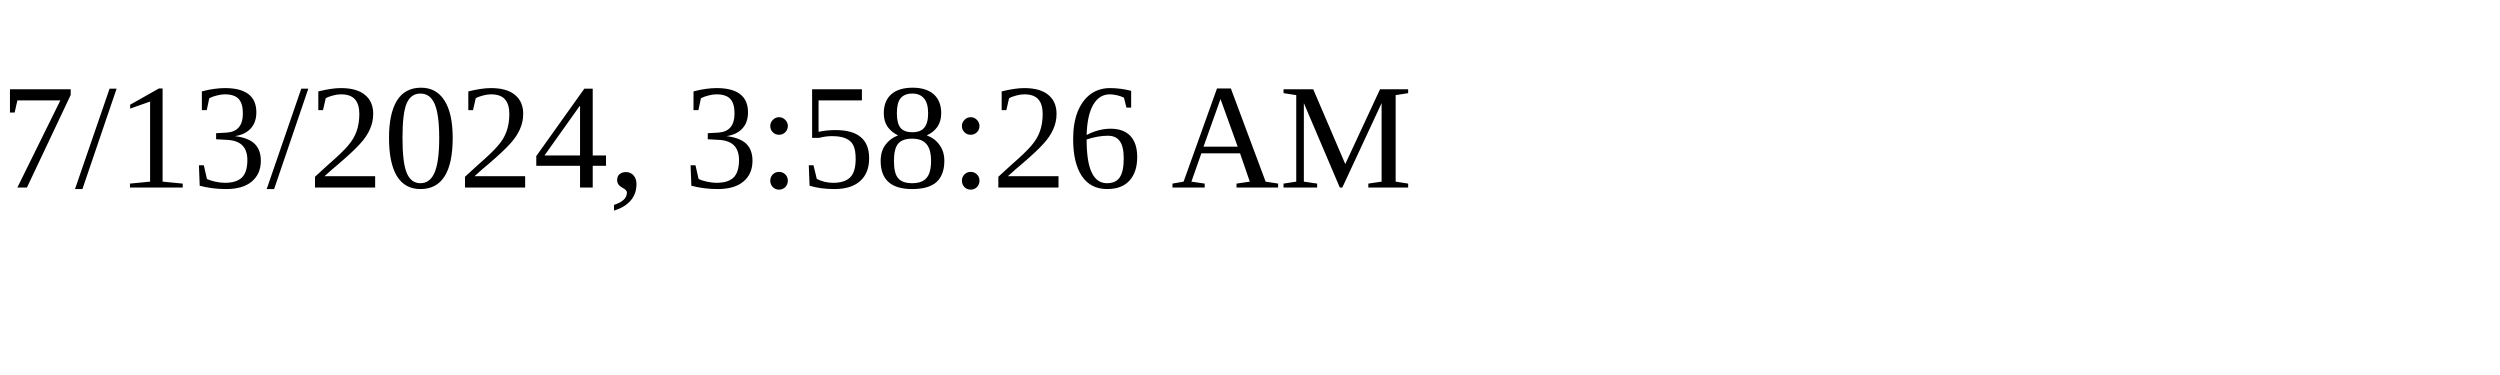
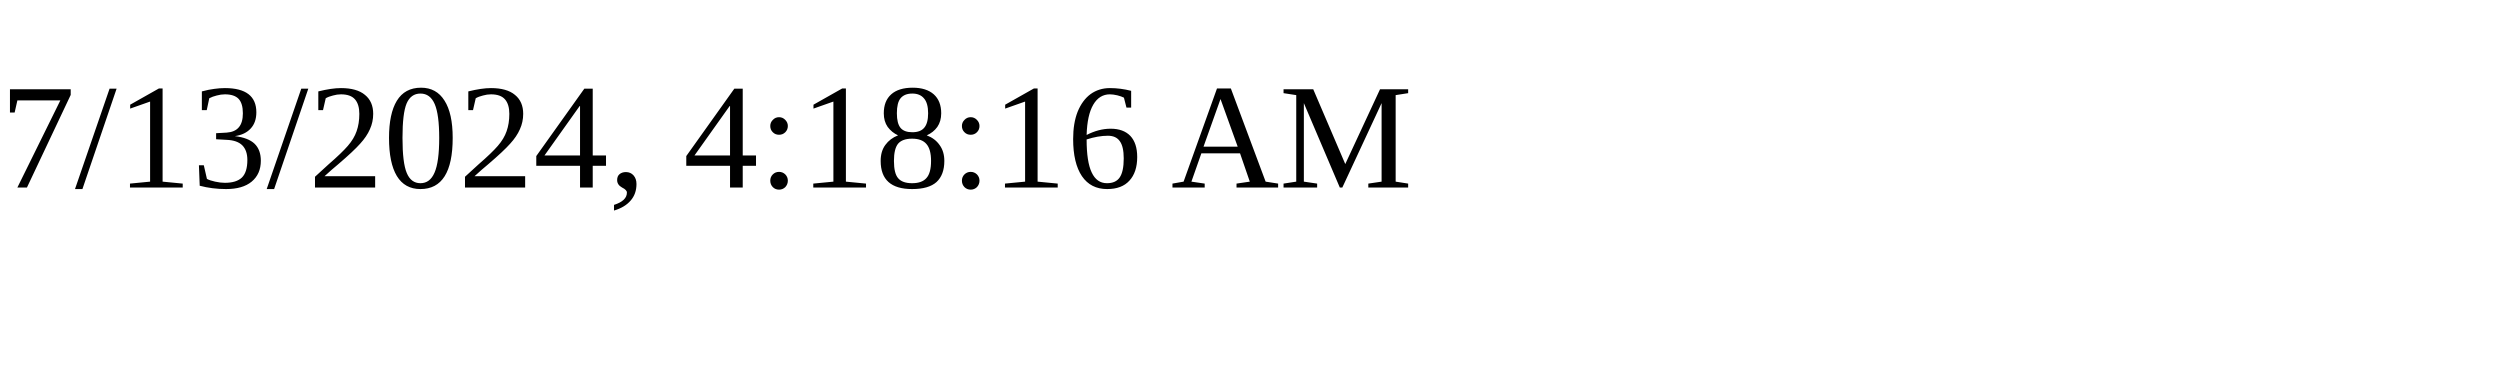
<svg xmlns="http://www.w3.org/2000/svg" height="30" width="200">
-   <text x="0" y="15">7/13/2024, 3:58:26 AM</text>
+   <text x="0" y="15">7/13/2024, 4:18:16 AM</text>
</svg>
